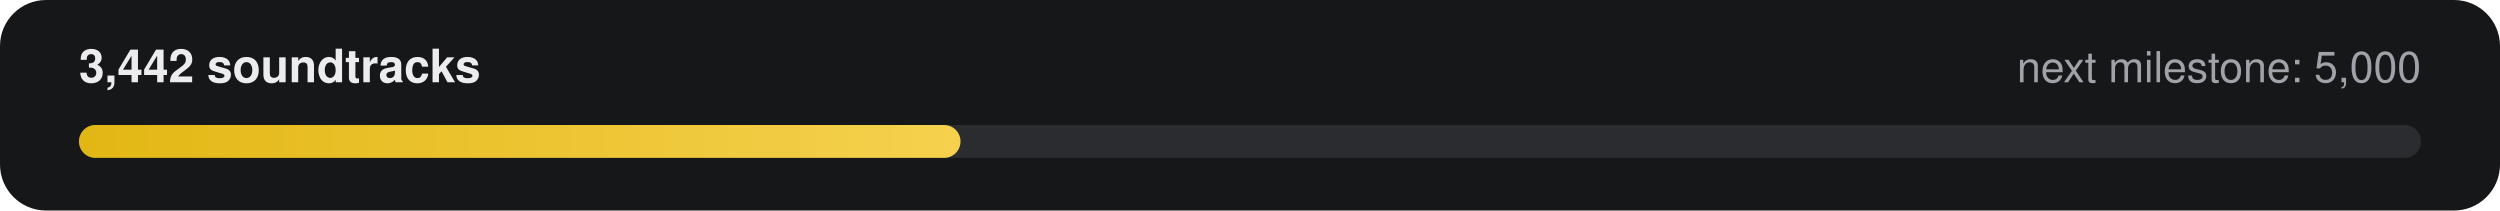
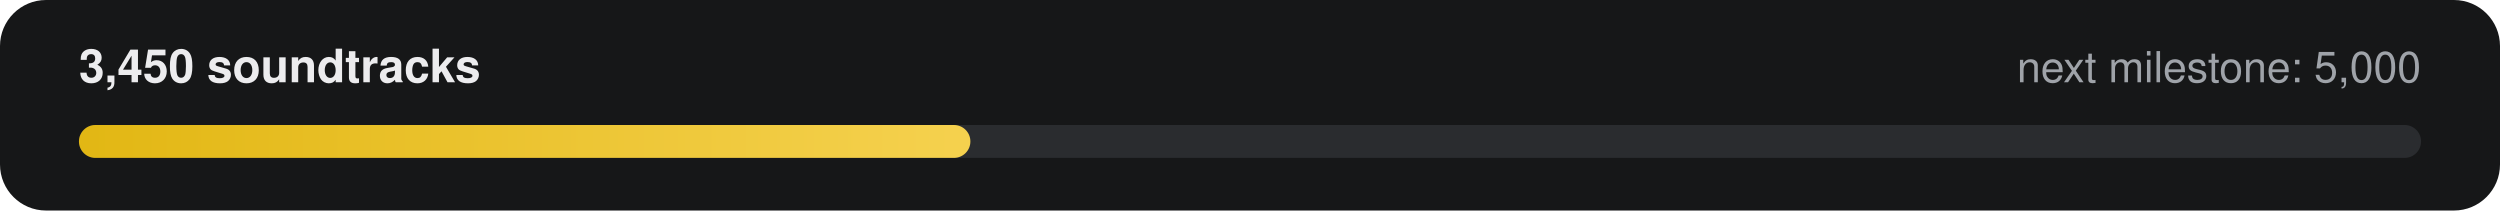
- <svg xmlns="http://www.w3.org/2000/svg" width="760" height="64" viewBox="0 0 760 64" role="img" aria-label="3,442 of 5,000 soundtracks">
+ <svg xmlns="http://www.w3.org/2000/svg" width="760" height="64" viewBox="0 0 760 64" role="img" aria-label="3,450 of 5,000 soundtracks">
  <defs>
    <linearGradient id="g" x1="0" x2="1">
      <stop offset="0" stop-color="#E2B714" />
      <stop offset="1" stop-color="#F5D14E" />
    </linearGradient>
  </defs>
  <rect width="760" height="64" rx="14" fill="#161718" />
-   <text x="24" y="25" fill="#ECECEE" font-family="-apple-system,Segoe UI,Helvetica,Arial,sans-serif" font-size="14" font-weight="600">3,442 soundtracks</text>
+   <text x="24" y="25" fill="#ECECEE" font-family="-apple-system,Segoe UI,Helvetica,Arial,sans-serif" font-size="14" font-weight="600">3,450 soundtracks</text>
  <text x="736" y="25" fill="#9FA3A9" text-anchor="end" font-family="-apple-system,Segoe UI,Helvetica,Arial,sans-serif" font-size="13">next milestone: 5,000</text>
  <rect x="24" y="38" width="712" height="10" rx="5" fill="#2A2C2F" />
-   <rect x="24" y="38" width="268" height="10" rx="5" fill="url(#g)" />
+   <rect x="24" y="38" width="271" height="10" rx="5" fill="url(#g)" />
</svg>
